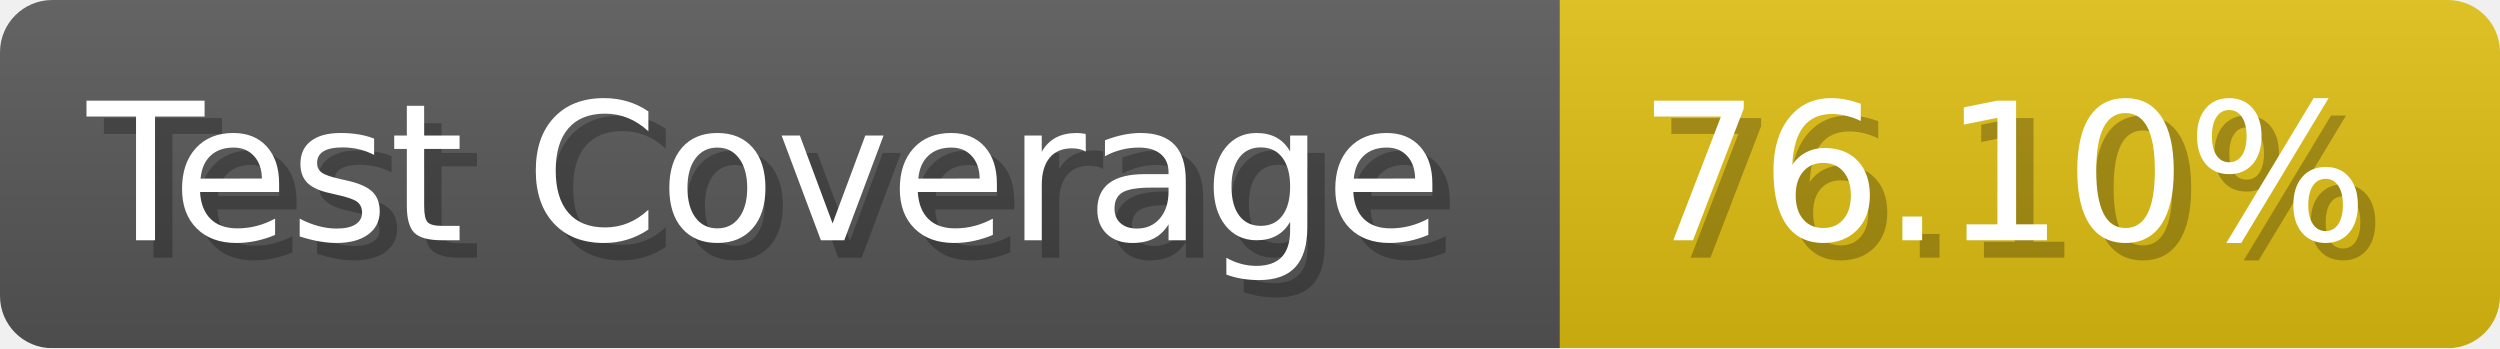
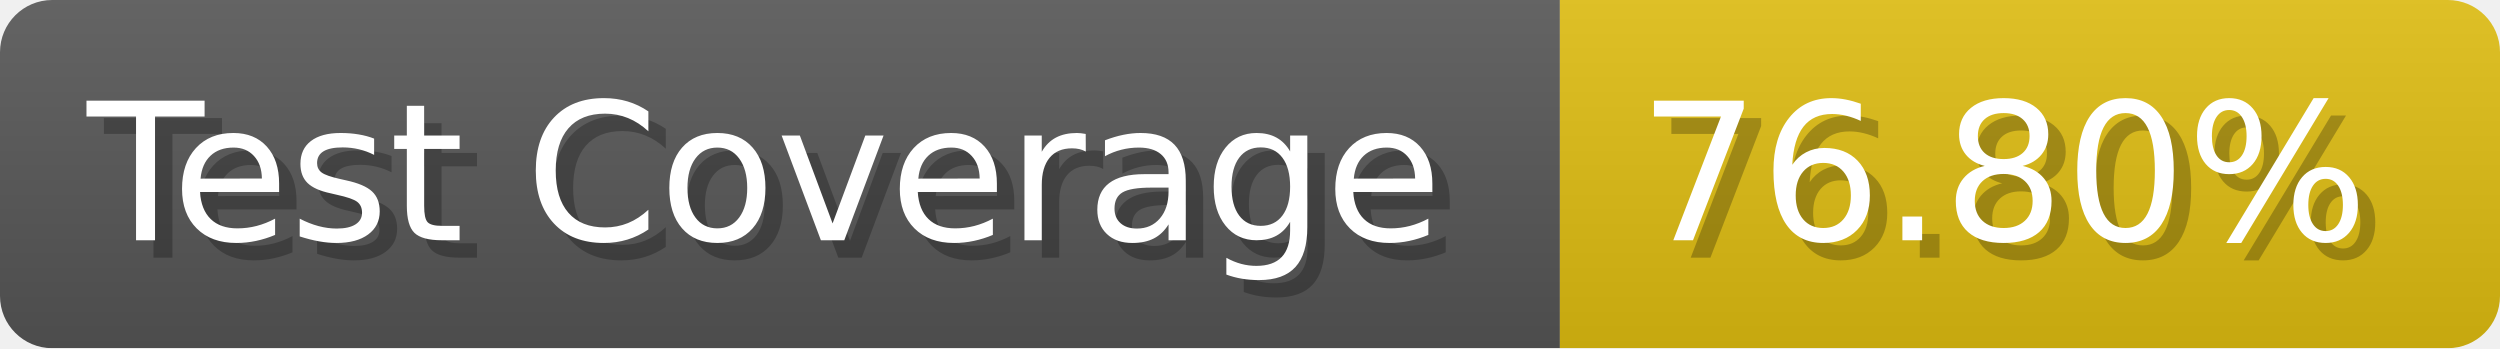
- <svg xmlns="http://www.w3.org/2000/svg" width="143.6" height="20" viewBox="0 0 1436 200" role="img" aria-label="Test Coverage: 76.10%">
+ <svg xmlns="http://www.w3.org/2000/svg" width="143.6" height="20" viewBox="0 0 1436 200" role="img" aria-label="Test Coverage: 76.80%">
  <linearGradient id="a" x2="0" y2="100%">
    <stop offset="0" stop-opacity=".1" stop-color="#EEE" />
    <stop offset="1" stop-opacity=".1" />
  </linearGradient>
  <mask id="m">
    <rect width="1436" height="200" rx="30" fill="#FFF" />
  </mask>
  <g mask="url(#m)">
    <rect width="896" height="200" fill="#555" />
    <rect width="540" height="200" fill="#DB1" x="896" />
    <rect width="1436" height="200" fill="url(#a)" />
  </g>
  <g aria-hidden="true" fill="#fff" text-anchor="start" font-family="Verdana,DejaVu Sans,sans-serif" font-size="110">
    <text x="60" y="148" textLength="796" fill="#000" opacity="0.25">Test Coverage</text>
    <text x="50" y="138" textLength="796">Test Coverage</text>
-     <text x="951" y="148" textLength="440" fill="#000" opacity="0.25">76.10%</text>
-     <text x="941" y="138" textLength="440">76.10%</text>
+     <text x="951" y="148" textLength="440" fill="#000" opacity="0.25">76.80%</text>
+     <text x="941" y="138" textLength="440">76.80%</text>
  </g>
</svg>
